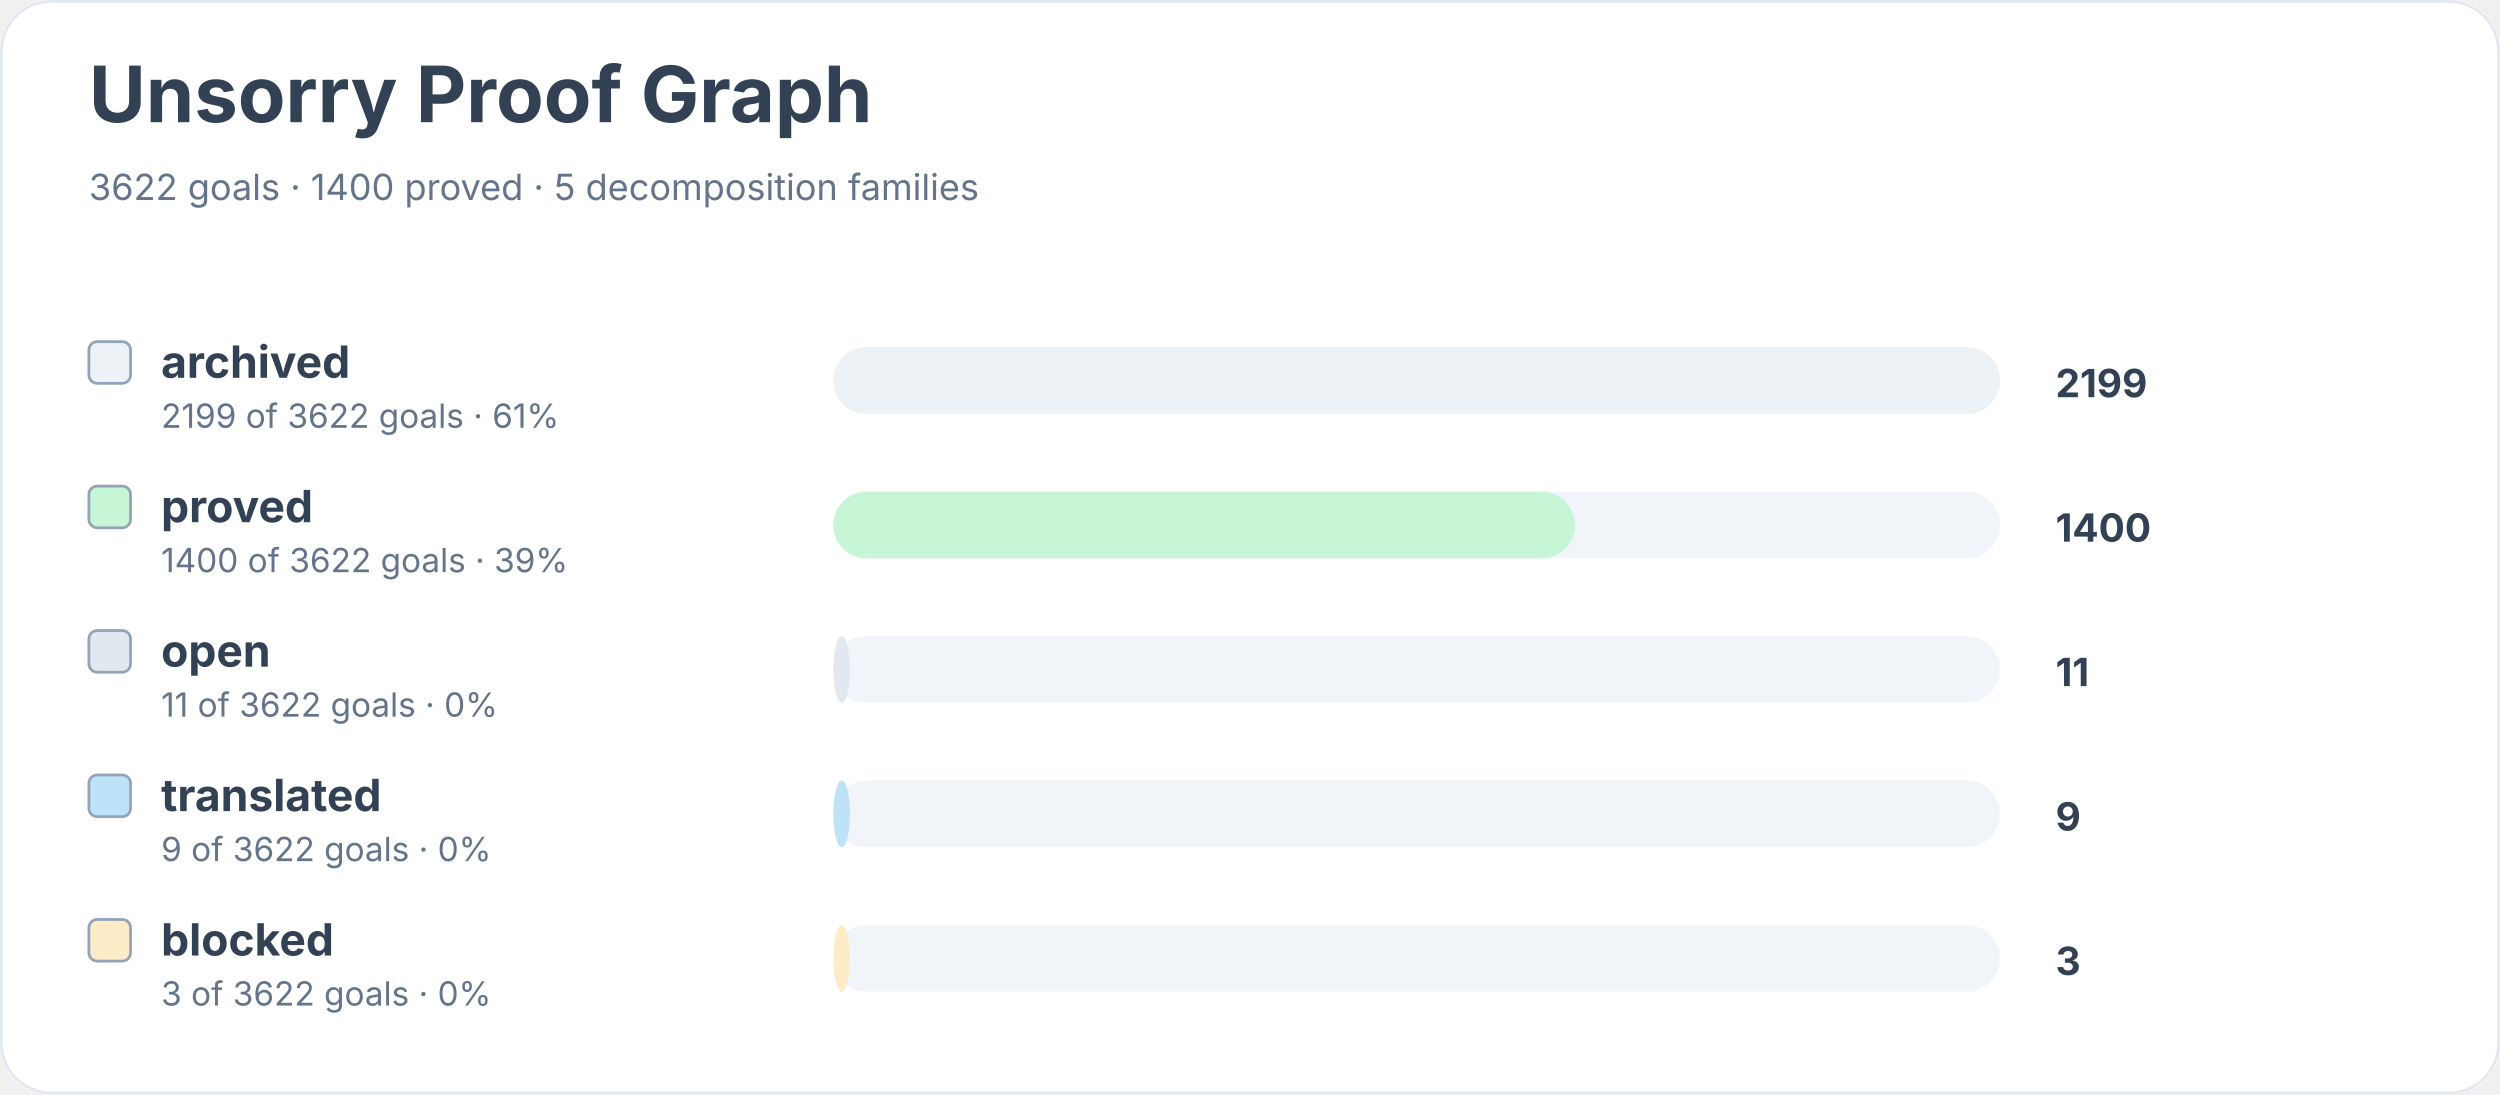
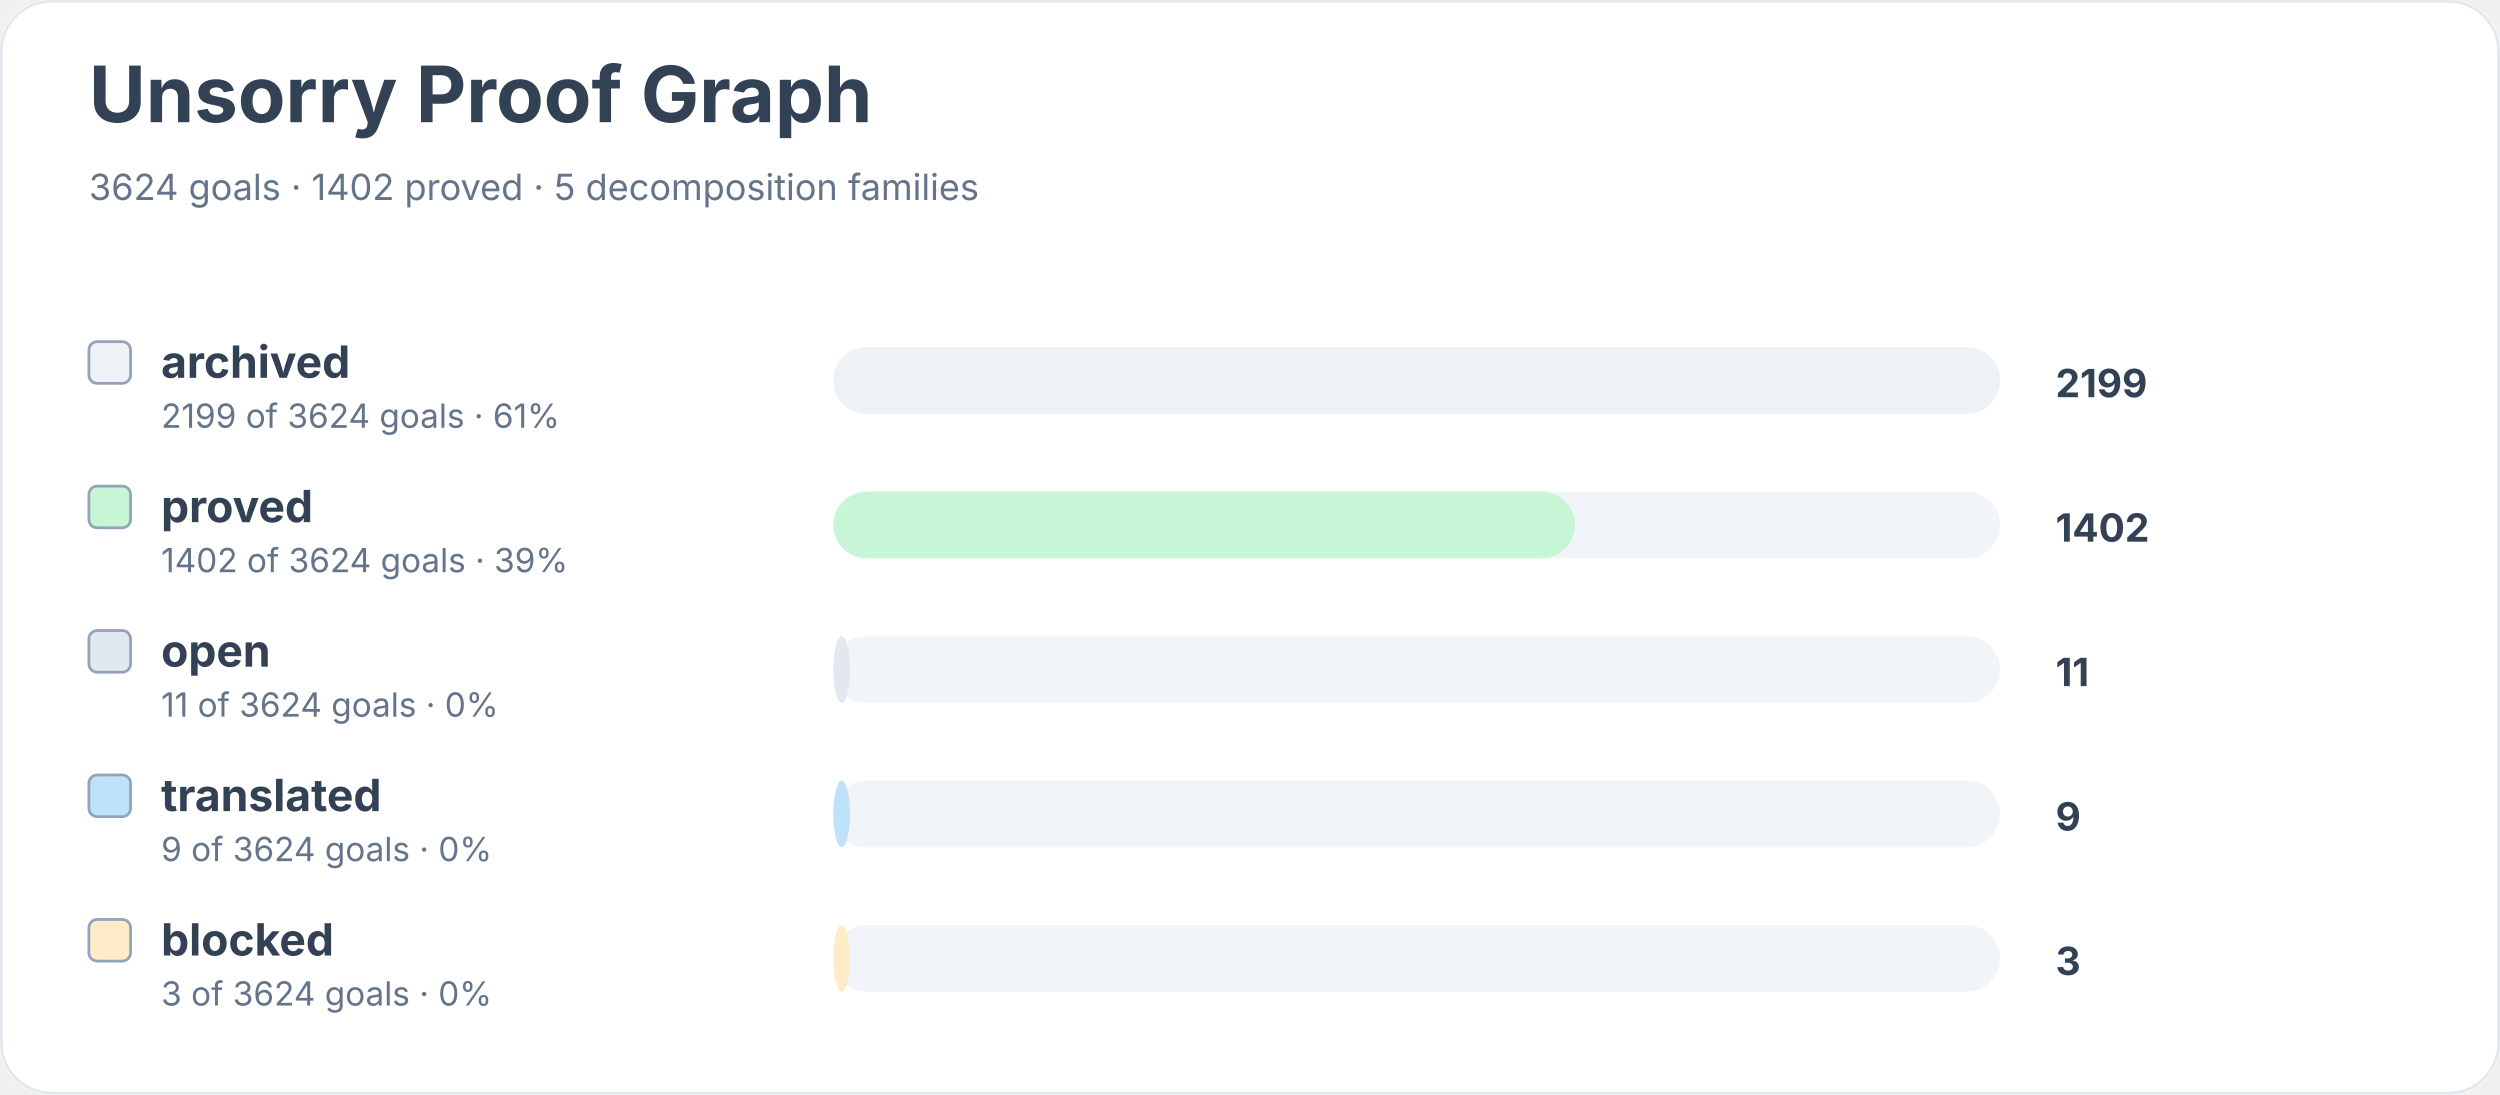
<svg xmlns="http://www.w3.org/2000/svg" width="900" height="394" viewBox="0 0 900 394" role="img" aria-labelledby="title desc">
  <rect width="900" height="100%" rx="18" fill="#ffffff" />
  <rect x="0.5" y="0.5" width="899" height="393" rx="18" fill="none" stroke="#e2e8f0" />
  <text x="32" y="44" font-family="Inter, system-ui, sans-serif" font-size="28" font-weight="700" fill="#334155">Unsorry Proof Graph</text>
-   <text x="32" y="72" font-family="Inter, system-ui, sans-serif" font-size="13" fill="#64748b">3622 goals · 1400 proved · 5 decomposition families</text>
+   <text x="32" y="72" font-family="Inter, system-ui, sans-serif" font-size="13" fill="#64748b">3624 goals · 1402 proved · 5 decomposition families</text>
  <rect x="32" y="123" width="15" height="15" rx="3" fill="#edf2f7" stroke="#94a3b8" />
  <text x="58" y="136" font-family="Inter, system-ui, sans-serif" font-size="16" font-weight="650" fill="#334155">archived</text>
-   <text x="58" y="154" font-family="Inter, system-ui, sans-serif" font-size="12" fill="#64748b">2199 of 3622 goals · 61%</text>
+   <text x="58" y="154" font-family="Inter, system-ui, sans-serif" font-size="12" fill="#64748b">2199 of 3624 goals · 61%</text>
  <rect x="300" y="125" width="420" height="24" rx="12" fill="#f1f5f9" />
  <rect x="300" y="125" width="420" height="24" rx="12" fill="#edf2f7" />
  <text x="740" y="143" font-family="Inter, system-ui, sans-serif" font-size="14" font-weight="700" fill="#334155">2199</text>
  <rect x="32" y="175" width="15" height="15" rx="3" fill="#c6f6d5" stroke="#94a3b8" />
  <text x="58" y="188" font-family="Inter, system-ui, sans-serif" font-size="16" font-weight="650" fill="#334155">proved</text>
-   <text x="58" y="206" font-family="Inter, system-ui, sans-serif" font-size="12" fill="#64748b">1400 of 3622 goals · 39%</text>
+   <text x="58" y="206" font-family="Inter, system-ui, sans-serif" font-size="12" fill="#64748b">1402 of 3624 goals · 39%</text>
  <rect x="300" y="177" width="420" height="24" rx="12" fill="#f1f5f9" />
  <rect x="300" y="177" width="267" height="24" rx="12" fill="#c6f6d5" />
-   <text x="740" y="195" font-family="Inter, system-ui, sans-serif" font-size="14" font-weight="700" fill="#334155">1400</text>
+   <text x="740" y="195" font-family="Inter, system-ui, sans-serif" font-size="14" font-weight="700" fill="#334155">1402</text>
  <rect x="32" y="227" width="15" height="15" rx="3" fill="#e2e8f0" stroke="#94a3b8" />
  <text x="58" y="240" font-family="Inter, system-ui, sans-serif" font-size="16" font-weight="650" fill="#334155">open</text>
-   <text x="58" y="258" font-family="Inter, system-ui, sans-serif" font-size="12" fill="#64748b">11 of 3622 goals · 0%</text>
+   <text x="58" y="258" font-family="Inter, system-ui, sans-serif" font-size="12" fill="#64748b">11 of 3624 goals · 0%</text>
  <rect x="300" y="229" width="420" height="24" rx="12" fill="#f1f5f9" />
  <rect x="300" y="229" width="6" height="24" rx="12" fill="#e2e8f0" />
  <text x="740" y="247" font-family="Inter, system-ui, sans-serif" font-size="14" font-weight="700" fill="#334155">11</text>
  <rect x="32" y="279" width="15" height="15" rx="3" fill="#bee3f8" stroke="#94a3b8" />
  <text x="58" y="292" font-family="Inter, system-ui, sans-serif" font-size="16" font-weight="650" fill="#334155">translated</text>
-   <text x="58" y="310" font-family="Inter, system-ui, sans-serif" font-size="12" fill="#64748b">9 of 3622 goals · 0%</text>
+   <text x="58" y="310" font-family="Inter, system-ui, sans-serif" font-size="12" fill="#64748b">9 of 3624 goals · 0%</text>
  <rect x="300" y="281" width="420" height="24" rx="12" fill="#f1f5f9" />
  <rect x="300" y="281" width="6" height="24" rx="12" fill="#bee3f8" />
  <text x="740" y="299" font-family="Inter, system-ui, sans-serif" font-size="14" font-weight="700" fill="#334155">9</text>
  <rect x="32" y="331" width="15" height="15" rx="3" fill="#feebc8" stroke="#94a3b8" />
  <text x="58" y="344" font-family="Inter, system-ui, sans-serif" font-size="16" font-weight="650" fill="#334155">blocked</text>
-   <text x="58" y="362" font-family="Inter, system-ui, sans-serif" font-size="12" fill="#64748b">3 of 3622 goals · 0%</text>
+   <text x="58" y="362" font-family="Inter, system-ui, sans-serif" font-size="12" fill="#64748b">3 of 3624 goals · 0%</text>
  <rect x="300" y="333" width="420" height="24" rx="12" fill="#f1f5f9" />
  <rect x="300" y="333" width="6" height="24" rx="12" fill="#feebc8" />
  <text x="740" y="351" font-family="Inter, system-ui, sans-serif" font-size="14" font-weight="700" fill="#334155">3</text>
</svg>
